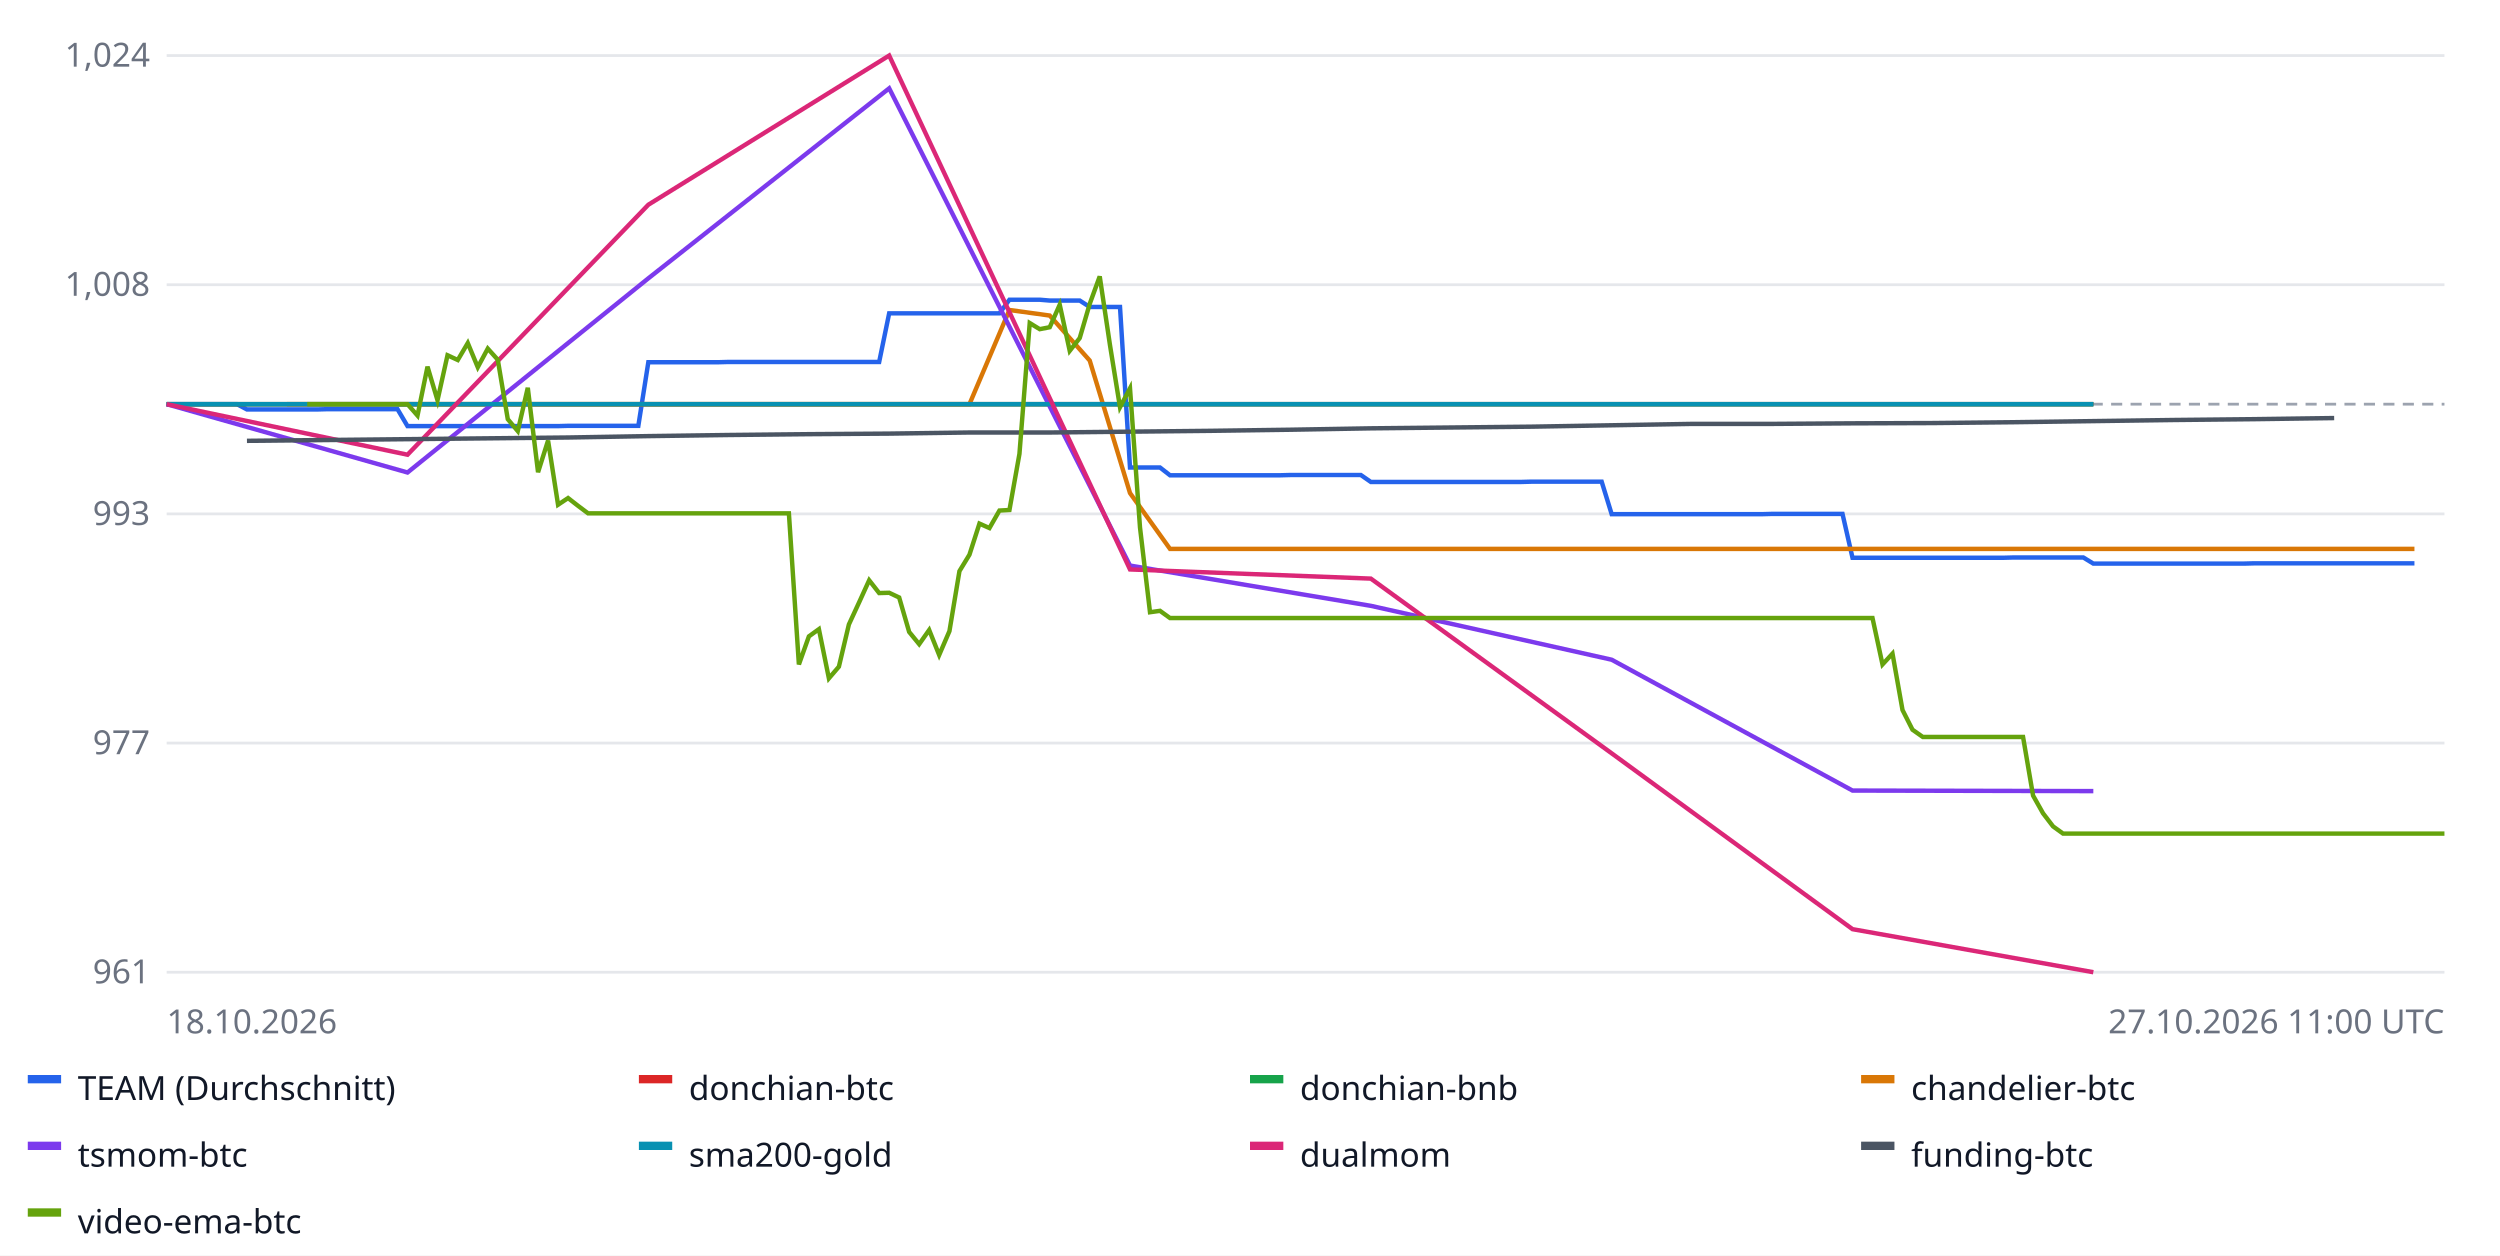
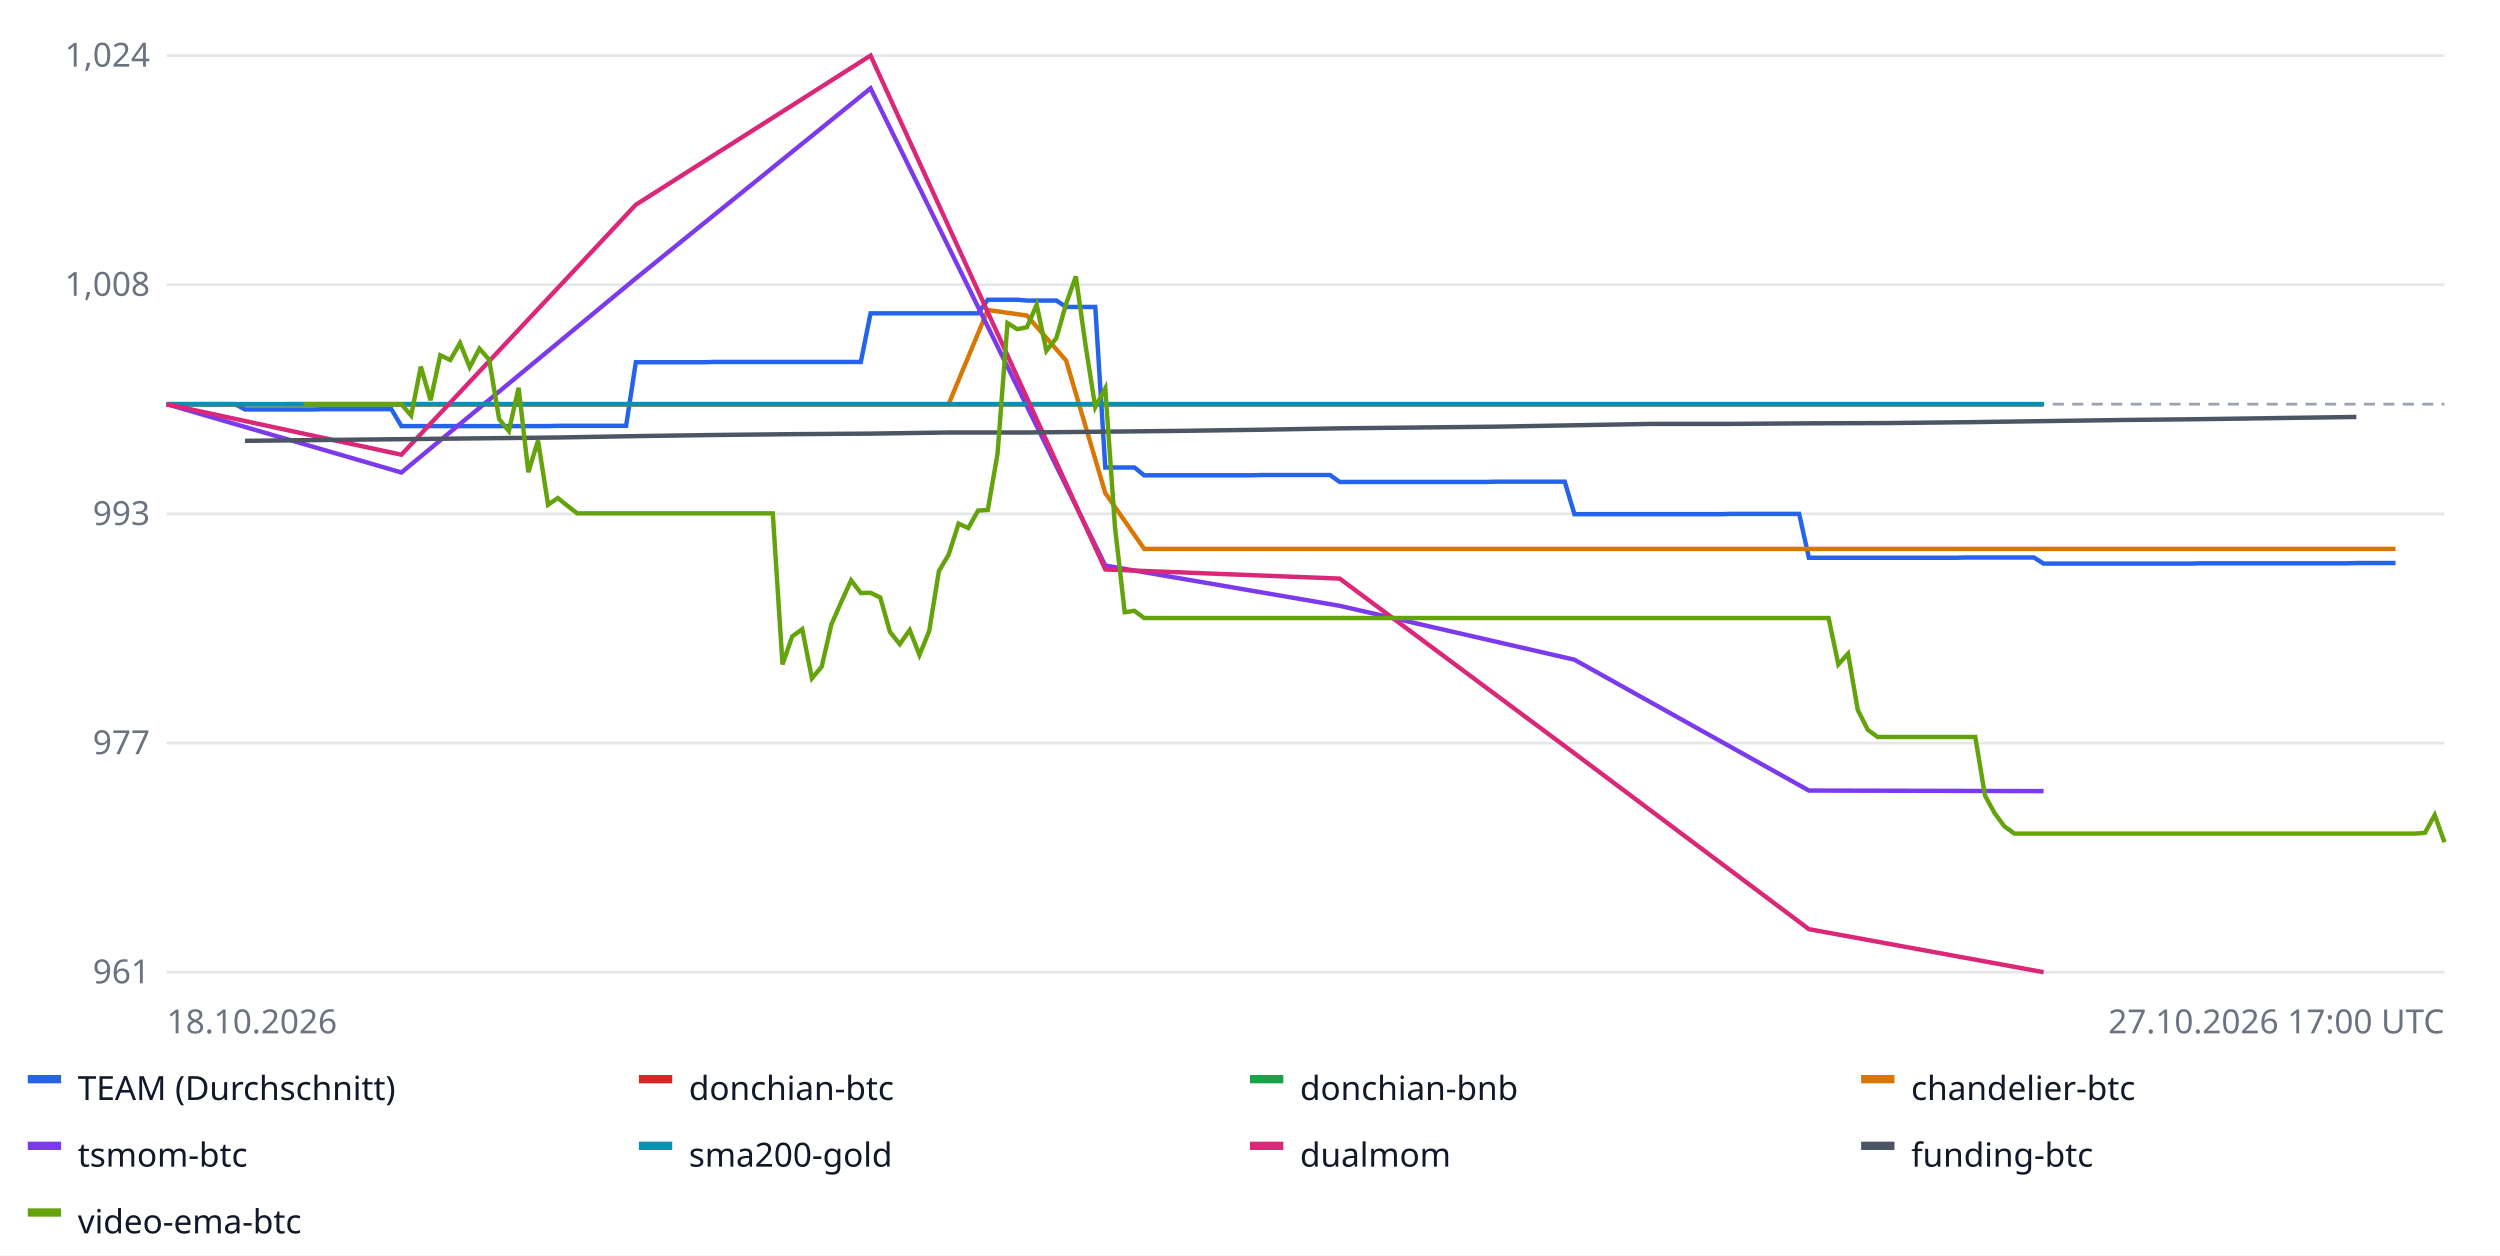
<svg xmlns="http://www.w3.org/2000/svg" width="900" height="452" font-family="sans-serif" font-size="12">
  <rect width="100%" height="100%" fill="#ffffff" />
  <line x1="60" x2="880" y1="350.0" y2="350.0" stroke="#e5e7eb" />
  <text x="54" y="354.0" text-anchor="end" fill="#6b7280">961</text>
  <line x1="60" x2="880" y1="267.5" y2="267.5" stroke="#e5e7eb" />
  <text x="54" y="271.5" text-anchor="end" fill="#6b7280">977</text>
  <line x1="60" x2="880" y1="185.0" y2="185.0" stroke="#e5e7eb" />
  <text x="54" y="189.0" text-anchor="end" fill="#6b7280">993</text>
  <line x1="60" x2="880" y1="102.5" y2="102.5" stroke="#e5e7eb" />
  <text x="54" y="106.5" text-anchor="end" fill="#6b7280">1,008</text>
  <line x1="60" x2="880" y1="20.0" y2="20.0" stroke="#e5e7eb" />
  <text x="54" y="24.0" text-anchor="end" fill="#6b7280">1,024</text>
  <line x1="60" x2="880" y1="145.5" y2="145.5" stroke="#9ca3af" stroke-dasharray="4 3" />
-   <polyline fill="none" stroke="#2563eb" stroke-width="1.6" points="60.0,145.5 63.6,145.5 67.2,145.5 70.8,145.5 74.4,145.5 78.1,145.5 81.7,145.5 85.3,145.5 88.9,147.4 92.5,147.4 96.1,147.4 99.7,147.4 103.3,147.4 107.0,147.4 110.6,147.4 114.2,147.4 117.8,147.3 121.4,147.3 125.0,147.3 128.6,147.3 132.2,147.3 135.9,147.3 139.5,147.3 143.1,147.3 146.7,153.4 150.3,153.4 153.9,153.4 157.5,153.4 161.1,153.4 164.8,153.4 168.4,153.4 172.0,153.4 175.6,153.4 179.2,153.4 182.8,153.4 186.4,153.4 190.0,153.4 193.7,153.4 197.3,153.4 200.9,153.4 204.5,153.3 208.1,153.3 211.7,153.3 215.3,153.3 218.9,153.3 222.6,153.3 226.2,153.3 229.8,153.3 233.4,130.4 237.0,130.4 240.6,130.4 244.2,130.4 247.8,130.4 251.5,130.4 255.1,130.4 258.7,130.4 262.3,130.3 265.9,130.3 269.5,130.3 273.1,130.3 276.7,130.3 280.4,130.3 284.0,130.3 287.6,130.3 291.2,130.3 294.8,130.3 298.4,130.3 302.0,130.3 305.6,130.3 309.3,130.3 312.9,130.3 316.5,130.3 320.1,112.8 323.7,112.8 327.3,112.8 330.9,112.8 334.5,112.8 338.1,112.8 341.8,112.8 345.4,112.8 349.0,112.8 352.6,112.8 356.2,112.8 359.8,112.8 363.4,107.9 367.0,107.9 370.7,107.9 374.3,107.9 377.9,108.2 381.5,108.2 385.1,108.2 388.7,108.2 392.3,110.5 395.9,110.5 399.6,110.5 403.2,110.5 406.8,168.3 410.4,168.3 414.0,168.3 417.6,168.3 421.2,171.1 424.8,171.1 428.5,171.1 432.1,171.1 435.7,171.1 439.3,171.1 442.9,171.1 446.5,171.1 450.1,171.1 453.7,171.1 457.4,171.1 461.0,171.1 464.6,171.0 468.2,171.0 471.8,171.0 475.4,171.0 479.0,171.0 482.6,171.0 486.3,171.0 489.9,171.0 493.5,173.5 497.1,173.5 500.7,173.5 504.3,173.5 507.9,173.5 511.5,173.5 515.2,173.5 518.8,173.5 522.4,173.5 526.0,173.5 529.6,173.5 533.2,173.5 536.8,173.5 540.4,173.5 544.1,173.5 547.7,173.5 551.3,173.4 554.9,173.4 558.5,173.4 562.1,173.4 565.7,173.4 569.3,173.4 573.0,173.4 576.6,173.4 580.2,185.1 583.8,185.1 587.4,185.1 591.0,185.1 594.6,185.1 598.2,185.1 601.9,185.1 605.5,185.1 609.1,185.1 612.7,185.1 616.3,185.1 619.9,185.1 623.5,185.1 627.1,185.1 630.7,185.1 634.4,185.1 638.0,185.0 641.6,185.0 645.2,185.0 648.8,185.0 652.4,185.0 656.0,185.0 659.6,185.0 663.3,185.0 666.9,200.8 670.5,200.8 674.1,200.8 677.7,200.8 681.3,200.8 684.9,200.8 688.5,200.8 692.2,200.8 695.8,200.8 699.4,200.8 703.0,200.8 706.6,200.8 710.2,200.8 713.8,200.8 717.4,200.8 721.1,200.8 724.7,200.7 728.3,200.7 731.9,200.7 735.5,200.7 739.1,200.7 742.7,200.7 746.3,200.7 750.0,200.7 753.6,202.9 757.2,202.9 760.8,202.9 764.4,202.9 768.0,202.9 771.6,202.9 775.2,202.9 778.9,202.9 782.5,202.9 786.1,202.9 789.7,202.9 793.3,202.9 796.9,202.9 800.5,202.9 804.1,202.9 807.8,202.9 811.4,202.8 815.0,202.8 818.6,202.8 822.2,202.8 825.8,202.8 829.4,202.8 833.0,202.8 836.7,202.8 840.3,202.8 843.9,202.8 847.5,202.8 851.1,202.8 854.7,202.8 858.3,202.8 861.9,202.8 865.6,202.8 869.2,202.8 869.2,202.8" />
+   <polyline fill="none" stroke="#2563eb" stroke-width="1.6" points="60.0,145.5 63.5,145.5 67.0,145.5 70.6,145.5 74.1,145.5 77.6,145.5 81.1,145.5 84.6,145.5 88.2,147.4 91.7,147.4 95.2,147.4 98.7,147.4 102.2,147.4 105.8,147.4 109.3,147.4 112.8,147.4 116.3,147.3 119.8,147.3 123.3,147.3 126.9,147.3 130.4,147.3 133.9,147.3 137.4,147.3 140.9,147.3 144.5,153.4 148.0,153.4 151.5,153.4 155.0,153.4 158.5,153.4 162.1,153.4 165.6,153.4 169.1,153.4 172.6,153.4 176.1,153.4 179.7,153.4 183.2,153.4 186.7,153.4 190.2,153.4 193.7,153.4 197.3,153.4 200.8,153.3 204.3,153.3 207.8,153.3 211.3,153.3 214.8,153.3 218.4,153.3 221.9,153.3 225.4,153.3 228.9,130.4 232.4,130.4 236.0,130.4 239.5,130.4 243.0,130.4 246.5,130.4 250.0,130.4 253.6,130.4 257.1,130.3 260.6,130.3 264.1,130.3 267.6,130.3 271.2,130.3 274.7,130.3 278.2,130.3 281.7,130.3 285.2,130.3 288.8,130.3 292.3,130.3 295.8,130.3 299.3,130.3 302.8,130.3 306.4,130.3 309.9,130.3 313.4,112.8 316.9,112.8 320.4,112.8 323.9,112.8 327.5,112.8 331.0,112.8 334.5,112.8 338.0,112.8 341.5,112.8 345.1,112.8 348.6,112.8 352.1,112.8 355.6,107.9 359.1,107.9 362.7,107.9 366.2,107.9 369.7,108.2 373.2,108.2 376.7,108.2 380.3,108.2 383.8,110.5 387.3,110.5 390.8,110.5 394.3,110.5 397.9,168.3 401.4,168.3 404.9,168.3 408.4,168.3 411.9,171.1 415.5,171.1 419.0,171.1 422.5,171.1 426.0,171.1 429.5,171.1 433.0,171.1 436.6,171.1 440.1,171.1 443.6,171.1 447.1,171.1 450.6,171.1 454.2,171.0 457.7,171.0 461.2,171.0 464.7,171.0 468.2,171.0 471.8,171.0 475.3,171.0 478.8,171.0 482.3,173.5 485.8,173.5 489.4,173.5 492.9,173.5 496.4,173.5 499.9,173.5 503.4,173.5 507.0,173.5 510.5,173.5 514.0,173.5 517.5,173.5 521.0,173.5 524.5,173.5 528.1,173.5 531.6,173.5 535.1,173.5 538.6,173.4 542.1,173.4 545.7,173.4 549.2,173.4 552.7,173.4 556.2,173.4 559.7,173.4 563.3,173.4 566.8,185.1 570.3,185.1 573.8,185.1 577.3,185.1 580.9,185.1 584.4,185.1 587.9,185.1 591.4,185.1 594.9,185.1 598.5,185.1 602.0,185.1 605.5,185.1 609.0,185.1 612.5,185.1 616.1,185.1 619.6,185.1 623.1,185.0 626.6,185.0 630.1,185.0 633.6,185.0 637.2,185.0 640.7,185.0 644.2,185.0 647.7,185.0 651.2,200.8 654.8,200.8 658.3,200.8 661.8,200.8 665.3,200.8 668.8,200.8 672.4,200.8 675.9,200.8 679.4,200.8 682.9,200.8 686.4,200.8 690.0,200.8 693.5,200.8 697.0,200.8 700.5,200.8 704.0,200.8 707.6,200.7 711.1,200.7 714.6,200.7 718.1,200.7 721.6,200.7 725.2,200.7 728.7,200.7 732.2,200.7 735.7,202.9 739.2,202.9 742.7,202.9 746.3,202.9 749.8,202.9 753.3,202.9 756.8,202.9 760.3,202.9 763.9,202.9 767.4,202.9 770.9,202.9 774.4,202.9 777.9,202.9 781.5,202.9 785.0,202.9 788.5,202.9 792.0,202.8 795.5,202.8 799.1,202.8 802.6,202.8 806.1,202.8 809.6,202.8 813.1,202.8 816.7,202.8 820.2,202.8 823.7,202.8 827.2,202.8 830.7,202.8 834.2,202.8 837.8,202.8 841.3,202.8 844.8,202.8 848.3,202.7 851.8,202.7 855.4,202.7 858.9,202.7 862.4,202.7 862.4,202.7" />
  <rect x="10" y="387" width="12" height="3" fill="#2563eb" />
  <text x="28" y="396" fill="#111827">TEAM (Durchschnitt)</text>
-   <polyline fill="none" stroke="#dc2626" stroke-width="1.6" points="60.0,145.5 146.7,145.5 233.4,145.5 320.1,145.5 406.8,145.5 493.5,145.5 580.2,145.5 666.9,145.5 753.6,145.5 753.6,145.5" />
+   <polyline fill="none" stroke="#dc2626" stroke-width="1.6" points="60.0,145.5 144.5,145.5 228.9,145.5 313.4,145.5 397.9,145.5 482.3,145.5 566.8,145.5 651.2,145.5 735.7,145.5 735.7,145.5" />
  <rect x="230" y="387" width="12" height="3" fill="#dc2626" />
  <text x="248" y="396" fill="#111827">donchian-btc</text>
-   <polyline fill="none" stroke="#16a34a" stroke-width="1.6" points="60.0,145.5 146.7,145.5 233.4,145.5 320.1,145.5 406.8,145.5 493.5,145.5 580.2,145.5 666.9,145.5 753.6,145.5 753.6,145.5" />
+   <polyline fill="none" stroke="#16a34a" stroke-width="1.6" points="60.0,145.5 144.5,145.5 228.9,145.5 313.4,145.5 397.9,145.5 482.3,145.5 566.8,145.5 651.2,145.5 735.7,145.5 735.7,145.5" />
  <rect x="450" y="387" width="12" height="3" fill="#16a34a" />
  <text x="468" y="396" fill="#111827">donchian-bnb</text>
-   <polyline fill="none" stroke="#d97706" stroke-width="1.6" points="103.3,145.5 117.8,145.5 132.2,145.5 146.7,145.5 161.1,145.5 175.6,145.5 190.0,145.5 204.5,145.5 218.9,145.5 233.4,145.5 247.8,145.5 262.3,145.5 276.7,145.5 291.2,145.5 305.6,145.5 320.1,145.5 334.5,145.5 349.0,145.5 363.4,111.6 377.9,113.6 392.3,129.8 406.8,177.5 421.2,197.6 435.7,197.6 450.1,197.6 464.6,197.6 479.0,197.6 493.5,197.6 507.9,197.6 522.4,197.6 536.8,197.6 551.3,197.6 565.7,197.6 580.2,197.6 594.6,197.6 609.1,197.6 623.5,197.6 638.0,197.6 652.4,197.6 666.9,197.6 681.3,197.6 695.8,197.6 710.2,197.6 724.7,197.6 739.1,197.6 753.6,197.6 768.0,197.6 782.5,197.6 796.9,197.6 811.4,197.6 825.8,197.6 840.3,197.6 854.7,197.6 869.2,197.6 869.2,197.6" />
+   <polyline fill="none" stroke="#d97706" stroke-width="1.6" points="102.2,145.5 116.3,145.5 130.4,145.5 144.5,145.5 158.5,145.5 172.6,145.5 186.7,145.5 200.8,145.5 214.8,145.5 228.9,145.5 243.0,145.5 257.1,145.5 271.2,145.5 285.2,145.5 299.3,145.5 313.4,145.5 327.5,145.5 341.5,145.5 355.6,111.6 369.7,113.6 383.8,129.8 397.9,177.5 411.9,197.6 426.0,197.6 440.1,197.6 454.2,197.6 468.2,197.6 482.3,197.6 496.4,197.6 510.5,197.6 524.5,197.6 538.6,197.6 552.7,197.6 566.8,197.6 580.9,197.6 594.9,197.6 609.0,197.6 623.1,197.6 637.2,197.6 651.2,197.6 665.3,197.6 679.4,197.6 693.5,197.6 707.6,197.6 721.6,197.6 735.7,197.6 749.8,197.6 763.9,197.6 777.9,197.6 792.0,197.6 806.1,197.6 820.2,197.6 834.2,197.6 848.3,197.6 862.4,197.6 862.4,197.6" />
  <rect x="670" y="387" width="12" height="3" fill="#d97706" />
  <text x="688" y="396" fill="#111827">chandelier-btc</text>
-   <polyline fill="none" stroke="#7c3aed" stroke-width="1.6" points="60.0,145.5 146.7,170.1 233.4,100.2 320.1,31.8 406.8,203.6 493.5,218.1 580.2,237.5 666.9,284.6 753.6,284.8 753.6,284.8" />
+   <polyline fill="none" stroke="#7c3aed" stroke-width="1.6" points="60.0,145.5 144.5,170.1 228.9,100.2 313.4,31.8 397.9,203.6 482.3,218.1 566.8,237.5 651.2,284.6 735.7,284.8 735.7,284.8" />
  <rect x="10" y="411" width="12" height="3" fill="#7c3aed" />
  <text x="28" y="420" fill="#111827">tsmom-btc</text>
-   <polyline fill="none" stroke="#0891b2" stroke-width="1.6" points="60.0,145.5 146.7,145.5 233.4,145.5 320.1,145.5 406.8,145.5 493.5,145.5 580.2,145.5 666.9,145.5 753.6,145.5 753.6,145.5" />
+   <polyline fill="none" stroke="#0891b2" stroke-width="1.6" points="60.0,145.5 144.5,145.5 228.9,145.5 313.4,145.5 397.9,145.5 482.3,145.5 566.8,145.5 651.2,145.5 735.7,145.5 735.7,145.5" />
  <rect x="230" y="411" width="12" height="3" fill="#0891b2" />
  <text x="248" y="420" fill="#111827">sma200-gold</text>
-   <polyline fill="none" stroke="#db2777" stroke-width="1.6" points="60.0,145.5 146.7,163.7 233.4,73.7 320.1,20.0 406.8,205.0 493.5,208.3 580.2,271.2 666.9,334.5 753.6,350.0 753.6,350.0" />
+   <polyline fill="none" stroke="#db2777" stroke-width="1.6" points="60.0,145.5 144.5,163.7 228.9,73.7 313.4,20.0 397.9,205.0 482.3,208.3 566.8,271.2 651.2,334.5 735.7,350.0 735.7,350.0" />
  <rect x="450" y="411" width="12" height="3" fill="#db2777" />
  <text x="468" y="420" fill="#111827">dualmom</text>
-   <polyline fill="none" stroke="#4b5563" stroke-width="1.6" points="88.9,158.7 117.8,158.4 146.7,158.1 175.6,157.8 204.5,157.5 233.4,157.0 262.3,156.6 291.2,156.3 320.1,156.1 349.0,155.7 377.9,155.7 406.8,155.4 435.7,155.1 464.6,154.7 493.5,154.2 522.4,153.9 551.3,153.6 580.2,153.1 609.1,152.6 638.0,152.6 666.9,152.4 695.8,152.3 724.7,152.0 753.6,151.6 782.5,151.2 811.4,150.9 840.3,150.5 840.3,150.5" />
+   <polyline fill="none" stroke="#4b5563" stroke-width="1.6" points="88.2,158.7 116.3,158.4 144.5,158.1 172.6,157.8 200.8,157.5 228.9,157.0 257.1,156.6 285.2,156.3 313.4,156.1 341.5,155.7 369.7,155.7 397.9,155.4 426.0,155.1 454.2,154.7 482.3,154.2 510.5,153.9 538.6,153.6 566.8,153.1 594.9,152.6 623.1,152.6 651.2,152.4 679.4,152.3 707.6,152.0 735.7,151.6 763.9,151.2 792.0,150.9 820.2,150.5 848.3,150.1 848.3,150.1" />
  <rect x="670" y="411" width="12" height="3" fill="#4b5563" />
  <text x="688" y="420" fill="#111827">funding-btc</text>
-   <polyline fill="none" stroke="#65a30d" stroke-width="1.6" points="110.6,145.5 114.2,145.5 117.8,145.5 121.4,145.5 125.0,145.5 128.6,145.5 132.2,145.5 135.9,145.5 139.5,145.5 143.1,145.5 146.7,145.5 150.3,149.6 153.9,132.0 157.5,144.1 161.1,127.9 164.8,129.6 168.4,123.5 172.0,132.2 175.6,125.5 179.2,129.5 182.8,150.9 186.4,155.2 190.0,139.6 193.7,170.0 197.3,158.6 200.9,181.7 204.5,179.3 208.1,182.1 211.7,184.8 215.3,184.8 218.9,184.8 222.6,184.8 226.2,184.8 229.8,184.8 233.4,184.8 237.0,184.8 240.6,184.8 244.2,184.8 247.8,184.8 251.5,184.8 255.1,184.8 258.7,184.8 262.3,184.8 265.9,184.8 269.5,184.8 273.1,184.8 276.7,184.8 280.4,184.8 284.0,184.8 287.6,239.2 291.2,229.1 294.8,226.5 298.4,244.2 302.0,240.0 305.6,224.8 309.3,216.8 312.9,208.9 316.5,213.5 320.1,213.4 323.7,215.1 327.3,227.5 330.9,231.9 334.5,226.8 338.1,235.8 341.8,227.2 345.4,205.6 349.0,199.7 352.6,188.5 356.2,190.1 359.8,183.8 363.4,183.6 367.0,163.4 370.7,116.3 374.3,118.5 377.9,117.8 381.5,109.7 385.1,126.3 388.7,121.7 392.3,109.4 395.9,99.5 399.6,124.3 403.2,146.6 406.8,139.8 410.4,189.9 414.0,220.4 417.6,219.9 421.2,222.5 424.8,222.5 428.5,222.5 432.1,222.5 435.7,222.5 439.3,222.5 442.9,222.5 446.5,222.5 450.1,222.5 453.7,222.5 457.4,222.5 461.0,222.5 464.6,222.5 468.2,222.5 471.8,222.5 475.4,222.5 479.0,222.5 482.6,222.5 486.3,222.5 489.9,222.5 493.5,222.5 497.1,222.5 500.7,222.5 504.3,222.5 507.9,222.5 511.5,222.5 515.2,222.5 518.8,222.5 522.4,222.5 526.0,222.5 529.6,222.5 533.2,222.5 536.8,222.5 540.4,222.5 544.1,222.5 547.7,222.5 551.3,222.5 554.9,222.5 558.5,222.5 562.1,222.5 565.7,222.5 569.3,222.5 573.0,222.5 576.6,222.5 580.2,222.5 583.8,222.5 587.4,222.5 591.0,222.5 594.6,222.5 598.2,222.5 601.9,222.5 605.5,222.5 609.1,222.5 612.7,222.5 616.3,222.5 619.9,222.5 623.5,222.5 627.1,222.5 630.7,222.5 634.4,222.5 638.0,222.5 641.6,222.5 645.2,222.5 648.8,222.5 652.4,222.5 656.0,222.5 659.6,222.5 663.3,222.5 666.9,222.5 670.5,222.5 674.1,222.5 677.7,239.2 681.3,235.3 684.9,255.6 688.5,262.7 692.2,265.3 695.8,265.3 699.4,265.3 703.0,265.3 706.6,265.3 710.2,265.3 713.8,265.3 717.4,265.3 721.1,265.3 724.7,265.3 728.3,265.3 731.9,286.4 735.5,292.8 739.1,297.5 742.7,300.1 746.3,300.1 750.0,300.1 753.6,300.1 757.2,300.1 760.8,300.1 764.4,300.1 768.0,300.1 771.6,300.1 775.2,300.1 778.9,300.1 782.5,300.1 786.1,300.1 789.7,300.1 793.3,300.1 796.9,300.1 800.5,300.1 804.1,300.1 807.8,300.1 811.4,300.1 815.0,300.1 818.6,300.1 822.2,300.1 825.8,300.1 829.4,300.1 833.0,300.1 836.7,300.1 840.3,300.1 843.9,300.1 847.5,300.1 851.1,300.1 854.7,300.1 858.3,300.1 861.9,300.1 865.6,300.1 869.2,300.1 872.8,300.1 876.4,300.1 880.0,300.1 880.0,300.1" />
+   <polyline fill="none" stroke="#65a30d" stroke-width="1.6" points="109.3,145.5 112.8,145.5 116.3,145.5 119.8,145.5 123.3,145.5 126.9,145.5 130.4,145.5 133.9,145.5 137.4,145.5 140.9,145.5 144.5,145.5 148.0,149.6 151.5,132.0 155.0,144.1 158.5,127.9 162.1,129.6 165.6,123.5 169.1,132.2 172.6,125.5 176.1,129.5 179.7,150.9 183.2,155.2 186.7,139.6 190.2,170.0 193.7,158.6 197.3,181.7 200.8,179.3 204.3,182.1 207.8,184.8 211.3,184.8 214.8,184.8 218.4,184.8 221.9,184.8 225.4,184.8 228.9,184.8 232.4,184.8 236.0,184.8 239.5,184.8 243.0,184.8 246.5,184.8 250.0,184.8 253.6,184.8 257.1,184.8 260.6,184.8 264.1,184.8 267.6,184.8 271.2,184.8 274.7,184.8 278.2,184.8 281.7,239.2 285.2,229.1 288.8,226.5 292.3,244.2 295.8,240.0 299.3,224.8 302.8,216.8 306.4,208.9 309.9,213.5 313.4,213.4 316.9,215.1 320.4,227.5 323.9,231.9 327.5,226.8 331.0,235.8 334.5,227.2 338.0,205.6 341.5,199.7 345.1,188.5 348.6,190.1 352.1,183.8 355.6,183.6 359.1,163.4 362.7,116.3 366.2,118.5 369.7,117.8 373.2,109.7 376.7,126.3 380.3,121.7 383.8,109.4 387.3,99.5 390.8,124.3 394.3,146.6 397.9,139.8 401.4,189.9 404.9,220.4 408.4,219.9 411.9,222.5 415.5,222.5 419.0,222.5 422.5,222.5 426.0,222.5 429.5,222.5 433.0,222.5 436.6,222.5 440.1,222.5 443.6,222.5 447.1,222.5 450.6,222.5 454.2,222.5 457.7,222.5 461.2,222.5 464.7,222.5 468.2,222.5 471.8,222.5 475.3,222.5 478.8,222.5 482.3,222.5 485.8,222.5 489.4,222.5 492.9,222.5 496.4,222.5 499.9,222.5 503.4,222.5 507.0,222.5 510.5,222.5 514.0,222.5 517.5,222.5 521.0,222.5 524.5,222.5 528.1,222.5 531.6,222.5 535.1,222.5 538.6,222.5 542.1,222.5 545.7,222.5 549.2,222.5 552.7,222.5 556.2,222.5 559.7,222.5 563.3,222.5 566.8,222.5 570.3,222.5 573.8,222.5 577.3,222.5 580.9,222.5 584.4,222.5 587.9,222.5 591.4,222.5 594.9,222.5 598.5,222.5 602.0,222.5 605.5,222.5 609.0,222.5 612.5,222.5 616.1,222.5 619.6,222.5 623.1,222.5 626.6,222.5 630.1,222.5 633.6,222.5 637.2,222.5 640.7,222.5 644.2,222.5 647.7,222.5 651.2,222.5 654.8,222.5 658.3,222.5 661.8,239.2 665.3,235.3 668.8,255.6 672.4,262.7 675.9,265.3 679.4,265.3 682.9,265.3 686.4,265.3 690.0,265.3 693.5,265.3 697.0,265.3 700.5,265.3 704.0,265.3 707.6,265.3 711.1,265.3 714.6,286.4 718.1,292.8 721.6,297.5 725.2,300.1 728.7,300.1 732.2,300.1 735.7,300.1 739.2,300.1 742.7,300.1 746.3,300.1 749.8,300.1 753.3,300.1 756.8,300.1 760.3,300.1 763.9,300.1 767.4,300.1 770.9,300.1 774.4,300.1 777.9,300.1 781.5,300.1 785.0,300.1 788.5,300.1 792.0,300.1 795.5,300.1 799.1,300.1 802.6,300.1 806.1,300.1 809.6,300.1 813.1,300.1 816.7,300.1 820.2,300.1 823.7,300.1 827.2,300.1 830.7,300.1 834.2,300.1 837.8,300.1 841.3,300.1 844.8,300.1 848.3,300.1 851.8,300.1 855.4,300.1 858.9,300.1 862.4,300.1 865.9,300.1 869.4,300.1 873.0,299.8 876.5,293.4 880.0,303.2 880.0,303.2" />
  <rect x="10" y="435" width="12" height="3" fill="#65a30d" />
  <text x="28" y="444" fill="#111827">video-ema-btc</text>
  <text x="60" y="372" fill="#6b7280">18.10.2026</text>
-   <text x="880" y="372" text-anchor="end" fill="#6b7280">27.10.2026 11:00 UTC</text>
+   <text x="880" y="372" text-anchor="end" fill="#6b7280">27.10.2026 17:00 UTC</text>
</svg>
